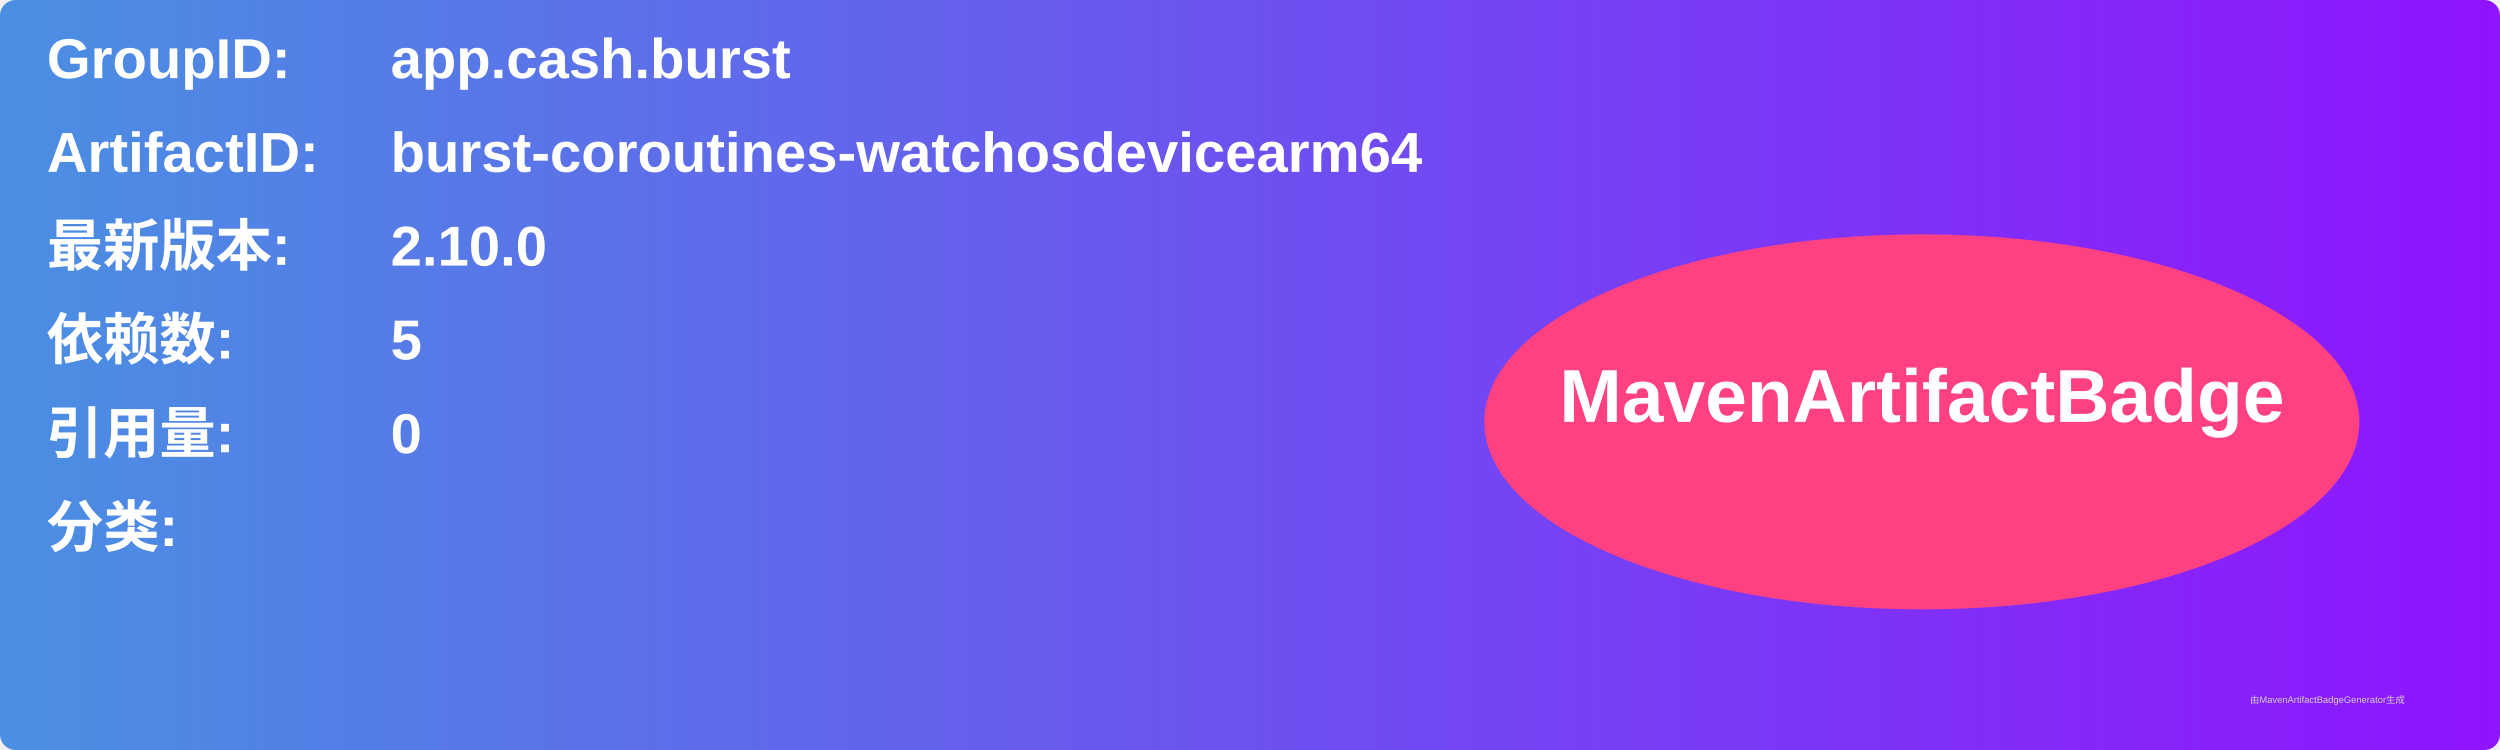
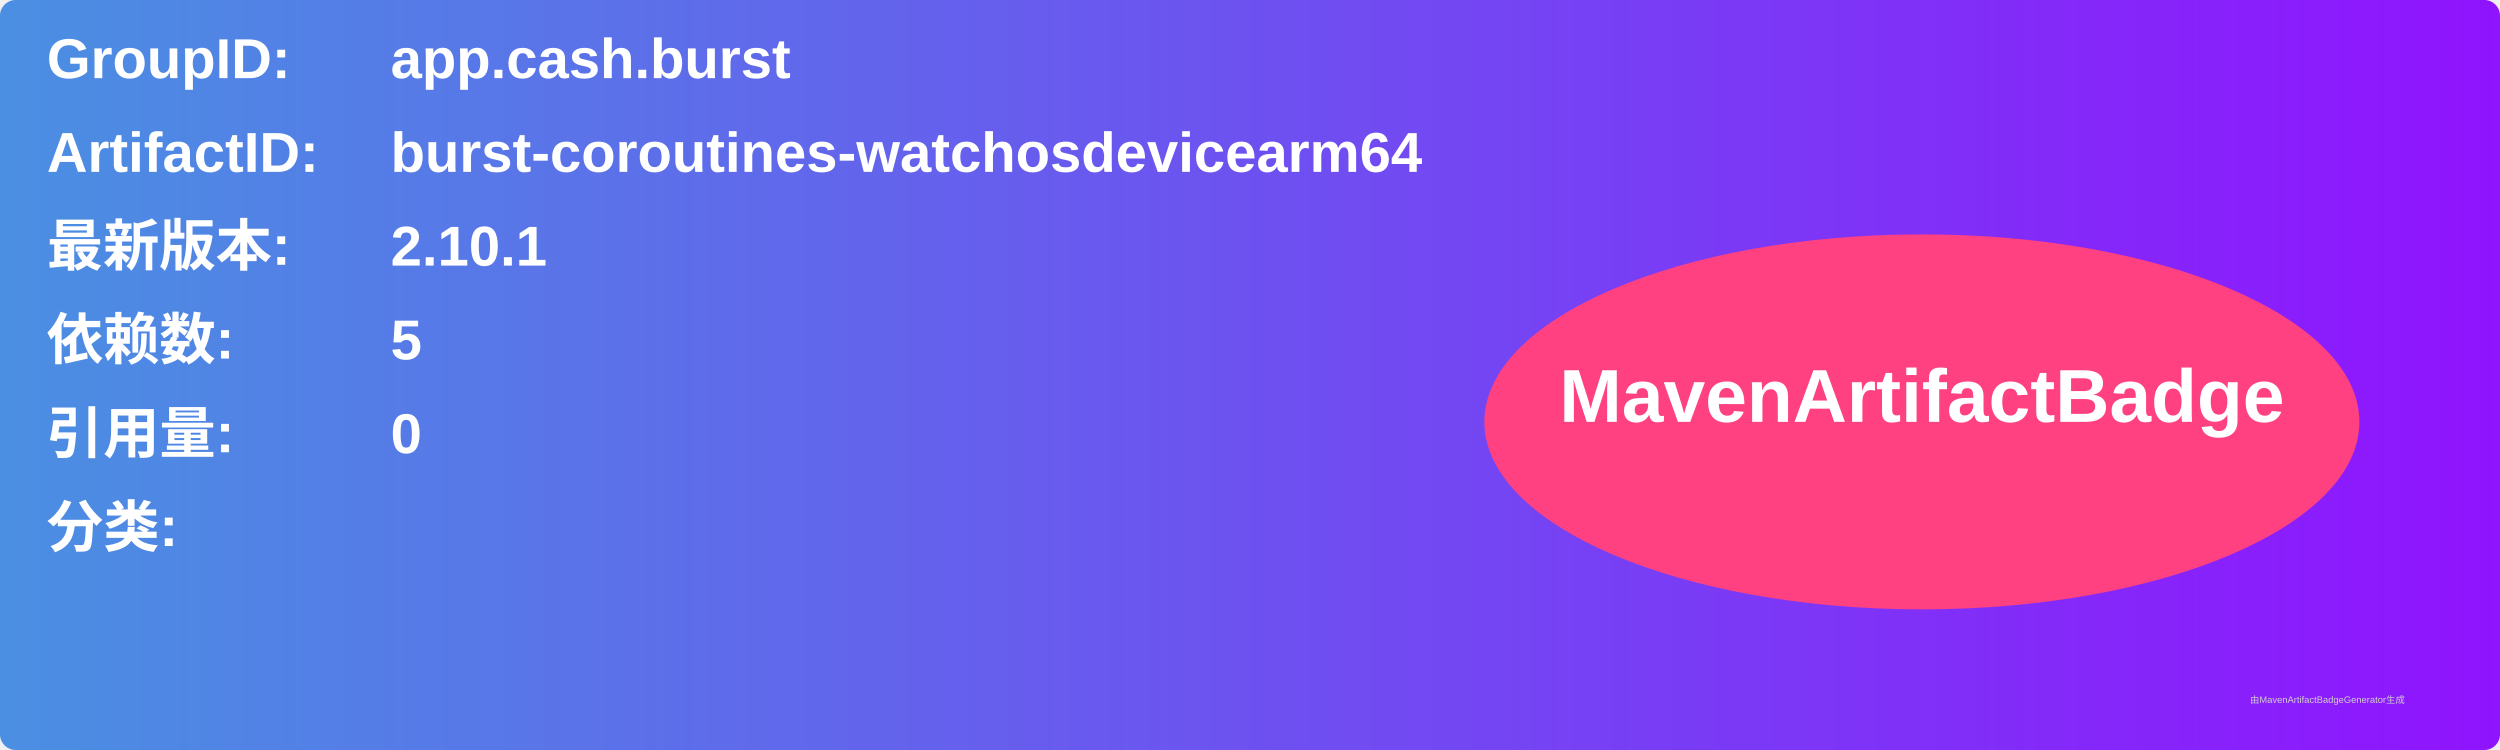
<svg xmlns="http://www.w3.org/2000/svg" width="800" height="240" viewBox="0 0 800 240">
  <linearGradient id="grad" x1="0%" y1="0%" x2="100%" y2="0%">
    <stop offset="0%" stop-color="#4a90e2" />
    <stop offset="100%" stop-color="#9013fe" />
  </linearGradient>
  <rect width="100%" height="100%" rx="5" ry="5" fill="url(#grad)" />
  <g transform="translate(15, 15)">
    <text x="0" y="10" font-family="Arial" font-size="18" fill="white" font-weight="bold" width="260">GroupID:</text>
    <text x="110" y="10" font-family="Arial" font-size="18" fill="white" font-weight="bold" width="460">app.cash.burst</text>
    <text x="0" y="40" font-family="Arial" font-size="18" fill="white" font-weight="bold" width="260">ArtifactID:</text>
    <text x="110" y="40" font-family="Arial" font-size="18" fill="white" font-weight="bold" width="460">burst-coroutines-watchosdevicearm64</text>
    <text x="0" y="70" font-family="Arial" font-size="18" fill="white" font-weight="bold">最新版本:</text>
    <text x="110" y="70" font-family="Arial" font-size="18" fill="white" font-weight="bold">
-       <tspan font-weight="bold">2.10.0</tspan>
+       <tspan font-weight="bold">2.10.1</tspan>
    </text>
    <text x="0" y="100" font-family="Arial" font-size="18" fill="white" font-weight="bold">依赖数: </text>
    <text x="110" y="100" font-family="Arial" font-size="18" fill="white">
      <tspan font-weight="bold">5</tspan>
    </text>
    <text x="0" y="130" font-family="Arial" font-size="18" fill="white" font-weight="bold">引用量: </text>
    <text x="110" y="130" font-family="Arial" font-size="18" fill="white">
      <tspan font-weight="bold">0</tspan>
    </text>
    <text x="0" y="160" font-family="Arial" font-size="18" fill="white" font-weight="bold">分类:</text>
    <text x="10" y="190" font-family="Arial" font-size="10" fill="white">
      <tspan font-weight="bold" />
    </text>
    <ellipse cx="600" cy="120" rx="140" ry="60" fill="#ff4081" />
    <text x="600" y="120" text-anchor="middle" font-family="Arial" font-size="24" fill="white" font-weight="bold">MavenArtifactBadge</text>
  </g>
  <text x="720" y="225" font-family="Arial" font-size="3" fill="#d0d0d0">由MavenArtifactBadgeGenerator生成</text>
</svg>
